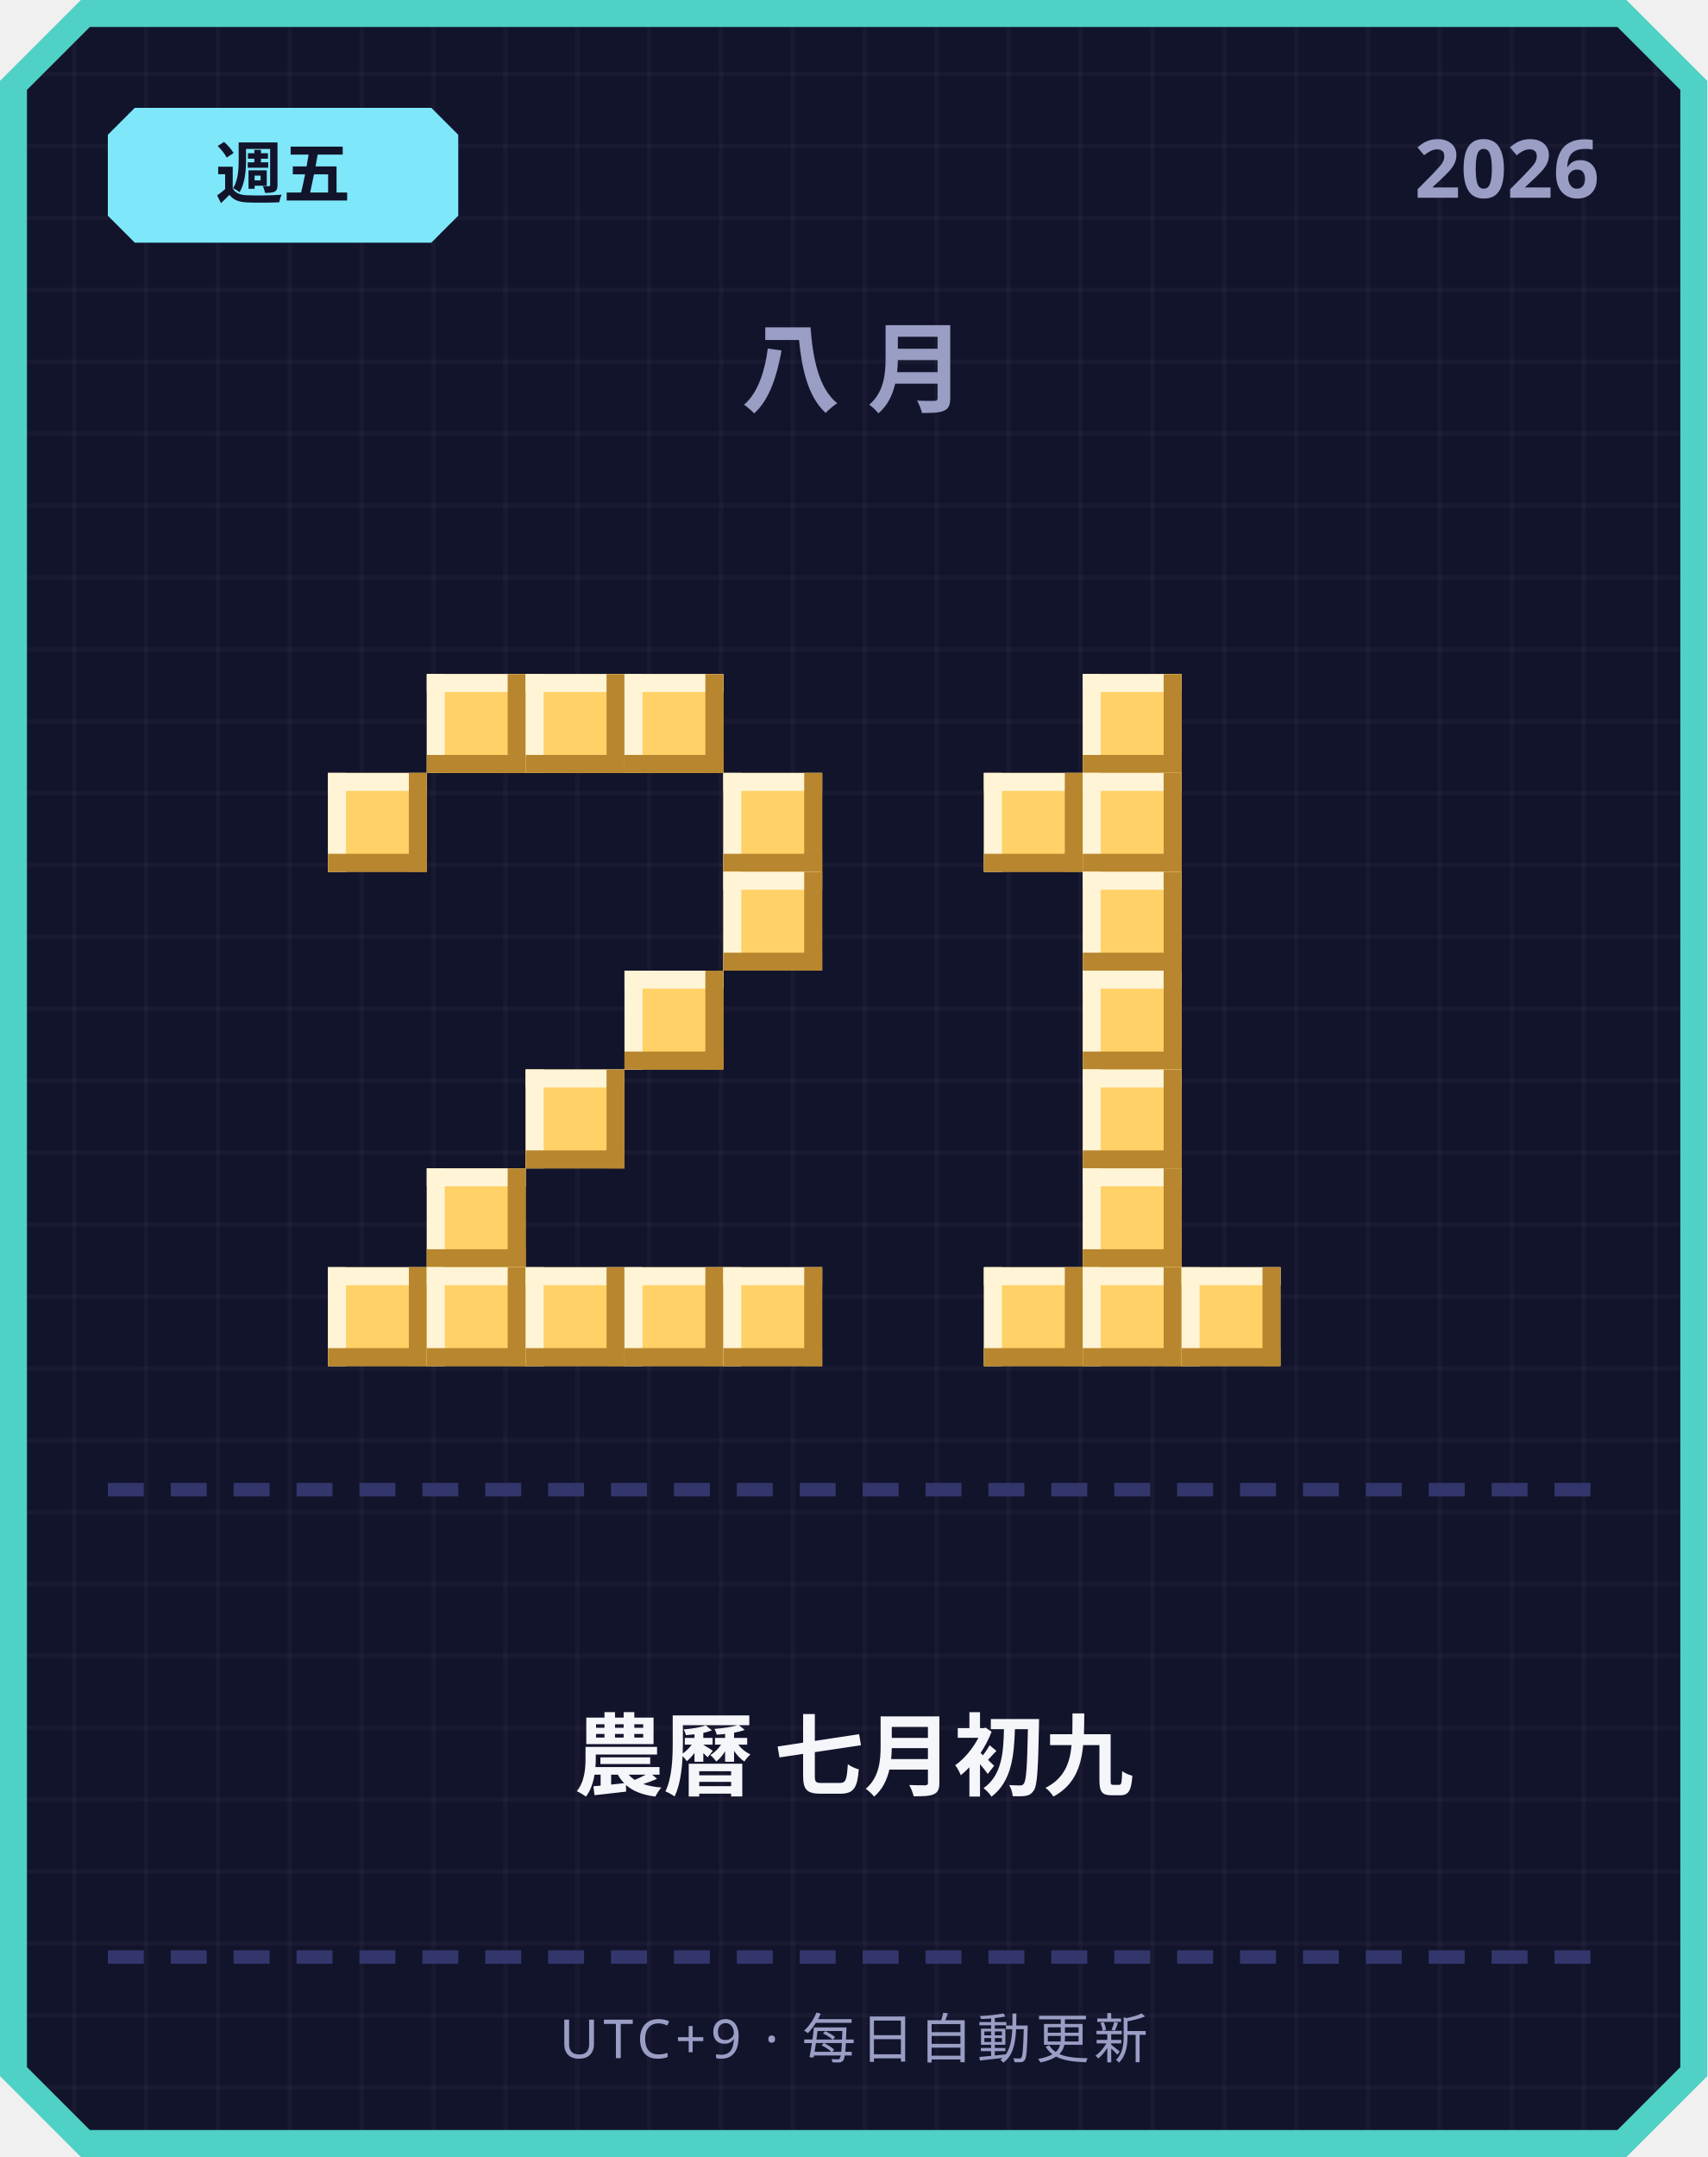
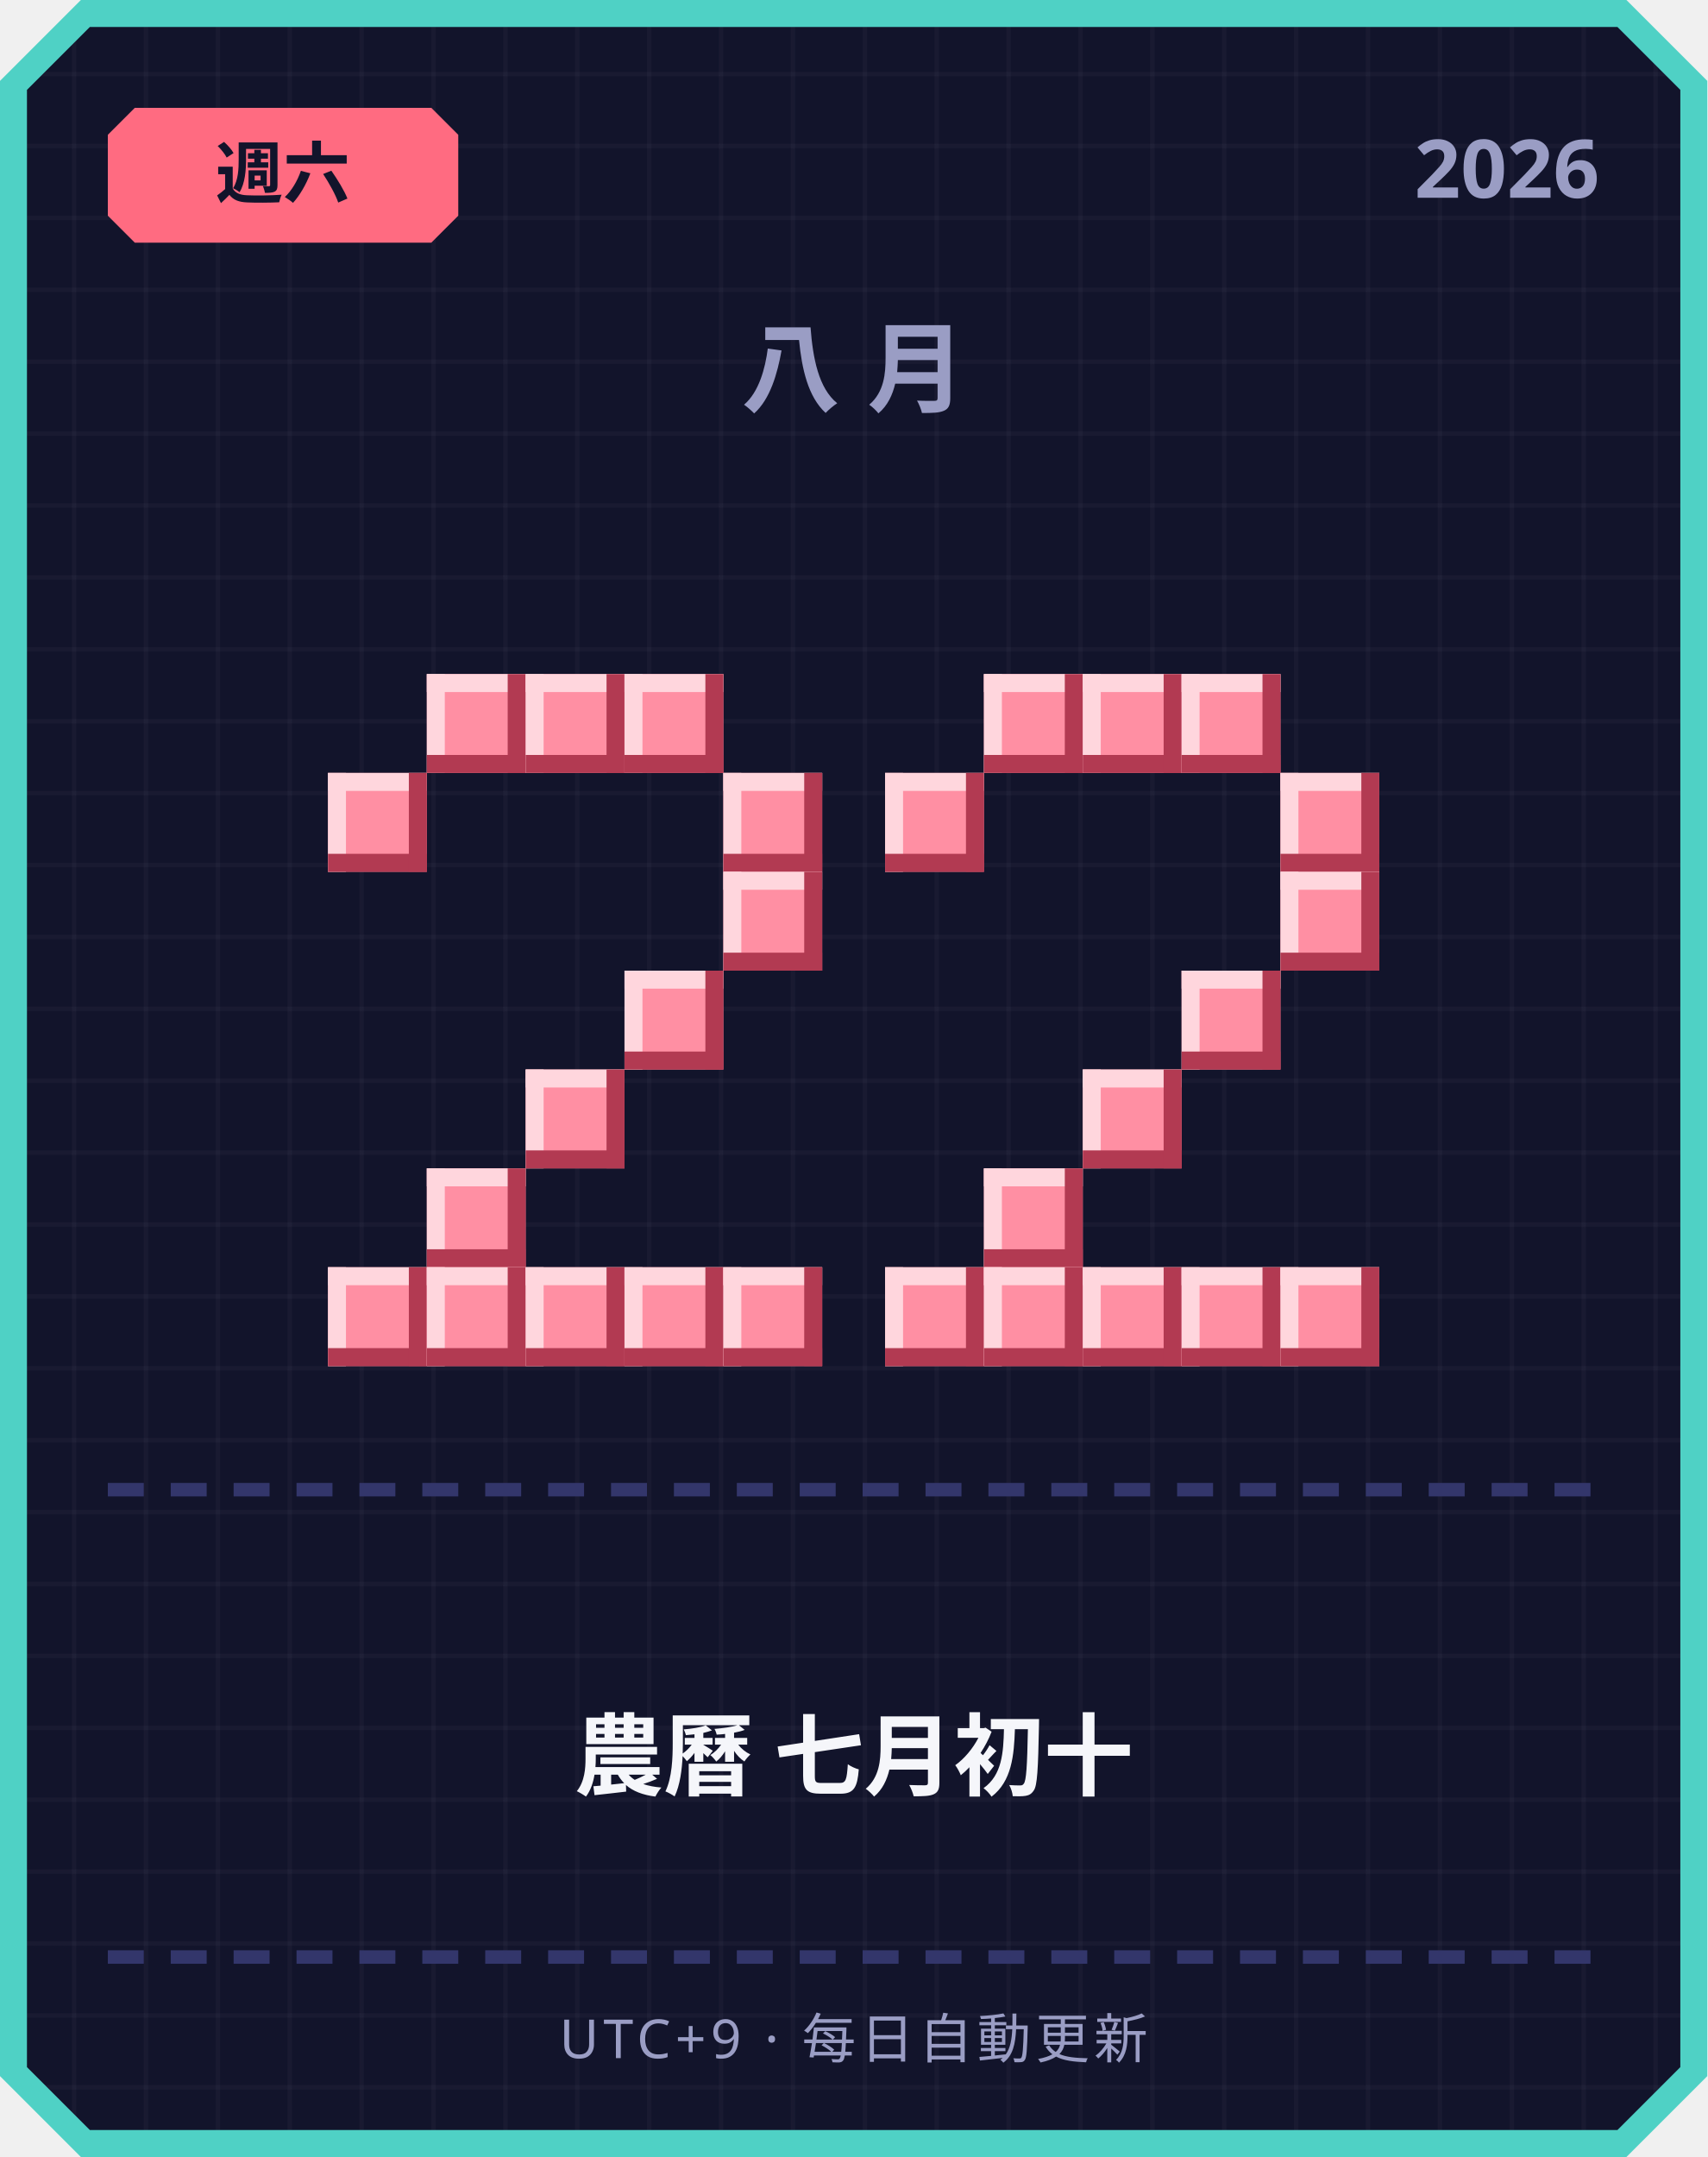
<svg xmlns="http://www.w3.org/2000/svg" width="380" height="480" viewBox="0 0 380 480">
  <defs>
    <pattern id="grid" width="16" height="16" patternUnits="userSpaceOnUse">
      <rect width="16" height="16" fill="#12142b" />
      <rect width="1" height="16" fill="#ffffff" opacity="0.03" />
      <rect width="16" height="1" fill="#ffffff" opacity="0.03" />
    </pattern>
  </defs>
  <path d="M 18,0 L 362,0 L 380,18 L 380,462 L 362,480 L 18,480 L 0,462 L 0,18 Z" fill="#4fd1c5" />
  <path d="M 20,6 L 360,6 L 374,20 L 374,460 L 360,474 L 20,474 L 6,460 L 6,20 Z" fill="url(#grid)" />
-   <path d="M 30,24 L 96,24 L 102,30 L 102,48 L 96,54 L 30,54 L 24,48 L 24,30 Z" fill="#7ee8fa" />
-   <text x="63" y="44" text-anchor="middle" font-family="'Segoe UI', sans-serif" font-size="15" font-weight="700" fill="#12142b">週五</text>
+   <path d="M 30,24 L 96,24 L 102,30 L 102,48 L 96,54 L 30,54 L 24,48 L 24,30 Z" fill="#ff6b81" />
+   <text x="63" y="44" text-anchor="middle" font-family="'Segoe UI', sans-serif" font-size="15" font-weight="700" fill="#12142b">週六</text>
  <text x="356" y="44" text-anchor="end" font-family="'Segoe UI', sans-serif" font-size="18" font-weight="700" fill="#9a9dc4">2026</text>
  <text x="190" y="90" text-anchor="middle" font-family="'Segoe UI', sans-serif" font-size="22" font-weight="700" letter-spacing="6" fill="#9a9dc4">八月</text>
-   <rect x="95" y="150" width="22" height="22" fill="#ffd166" />
-   <rect x="95" y="150" width="22" height="4" fill="#fff4d6" />
-   <rect x="95" y="150" width="4" height="22" fill="#fff4d6" />
-   <rect x="95" y="168" width="22" height="4" fill="#b8862e" />
-   <rect x="113" y="150" width="4" height="22" fill="#b8862e" />
-   <rect x="117" y="150" width="22" height="22" fill="#ffd166" />
-   <rect x="117" y="150" width="22" height="4" fill="#fff4d6" />
-   <rect x="117" y="150" width="4" height="22" fill="#fff4d6" />
-   <rect x="117" y="168" width="22" height="4" fill="#b8862e" />
-   <rect x="135" y="150" width="4" height="22" fill="#b8862e" />
-   <rect x="139" y="150" width="22" height="22" fill="#ffd166" />
-   <rect x="139" y="150" width="22" height="4" fill="#fff4d6" />
-   <rect x="139" y="150" width="4" height="22" fill="#fff4d6" />
-   <rect x="139" y="168" width="22" height="4" fill="#b8862e" />
-   <rect x="157" y="150" width="4" height="22" fill="#b8862e" />
-   <rect x="73" y="172" width="22" height="22" fill="#ffd166" />
-   <rect x="73" y="172" width="22" height="4" fill="#fff4d6" />
-   <rect x="73" y="172" width="4" height="22" fill="#fff4d6" />
-   <rect x="73" y="190" width="22" height="4" fill="#b8862e" />
-   <rect x="91" y="172" width="4" height="22" fill="#b8862e" />
-   <rect x="161" y="172" width="22" height="22" fill="#ffd166" />
-   <rect x="161" y="172" width="22" height="4" fill="#fff4d6" />
-   <rect x="161" y="172" width="4" height="22" fill="#fff4d6" />
-   <rect x="161" y="190" width="22" height="4" fill="#b8862e" />
-   <rect x="179" y="172" width="4" height="22" fill="#b8862e" />
-   <rect x="161" y="194" width="22" height="22" fill="#ffd166" />
-   <rect x="161" y="194" width="22" height="4" fill="#fff4d6" />
-   <rect x="161" y="194" width="4" height="22" fill="#fff4d6" />
-   <rect x="161" y="212" width="22" height="4" fill="#b8862e" />
-   <rect x="179" y="194" width="4" height="22" fill="#b8862e" />
-   <rect x="139" y="216" width="22" height="22" fill="#ffd166" />
-   <rect x="139" y="216" width="22" height="4" fill="#fff4d6" />
-   <rect x="139" y="216" width="4" height="22" fill="#fff4d6" />
-   <rect x="139" y="234" width="22" height="4" fill="#b8862e" />
-   <rect x="157" y="216" width="4" height="22" fill="#b8862e" />
-   <rect x="117" y="238" width="22" height="22" fill="#ffd166" />
-   <rect x="117" y="238" width="22" height="4" fill="#fff4d6" />
-   <rect x="117" y="238" width="4" height="22" fill="#fff4d6" />
-   <rect x="117" y="256" width="22" height="4" fill="#b8862e" />
-   <rect x="135" y="238" width="4" height="22" fill="#b8862e" />
-   <rect x="95" y="260" width="22" height="22" fill="#ffd166" />
-   <rect x="95" y="260" width="22" height="4" fill="#fff4d6" />
-   <rect x="95" y="260" width="4" height="22" fill="#fff4d6" />
-   <rect x="95" y="278" width="22" height="4" fill="#b8862e" />
-   <rect x="113" y="260" width="4" height="22" fill="#b8862e" />
-   <rect x="73" y="282" width="22" height="22" fill="#ffd166" />
-   <rect x="73" y="282" width="22" height="4" fill="#fff4d6" />
-   <rect x="73" y="282" width="4" height="22" fill="#fff4d6" />
-   <rect x="73" y="300" width="22" height="4" fill="#b8862e" />
-   <rect x="91" y="282" width="4" height="22" fill="#b8862e" />
-   <rect x="95" y="282" width="22" height="22" fill="#ffd166" />
-   <rect x="95" y="282" width="22" height="4" fill="#fff4d6" />
-   <rect x="95" y="282" width="4" height="22" fill="#fff4d6" />
-   <rect x="95" y="300" width="22" height="4" fill="#b8862e" />
-   <rect x="113" y="282" width="4" height="22" fill="#b8862e" />
-   <rect x="117" y="282" width="22" height="22" fill="#ffd166" />
-   <rect x="117" y="282" width="22" height="4" fill="#fff4d6" />
-   <rect x="117" y="282" width="4" height="22" fill="#fff4d6" />
-   <rect x="117" y="300" width="22" height="4" fill="#b8862e" />
-   <rect x="135" y="282" width="4" height="22" fill="#b8862e" />
-   <rect x="139" y="282" width="22" height="22" fill="#ffd166" />
-   <rect x="139" y="282" width="22" height="4" fill="#fff4d6" />
-   <rect x="139" y="282" width="4" height="22" fill="#fff4d6" />
-   <rect x="139" y="300" width="22" height="4" fill="#b8862e" />
-   <rect x="157" y="282" width="4" height="22" fill="#b8862e" />
-   <rect x="161" y="282" width="22" height="22" fill="#ffd166" />
-   <rect x="161" y="282" width="22" height="4" fill="#fff4d6" />
-   <rect x="161" y="282" width="4" height="22" fill="#fff4d6" />
-   <rect x="161" y="300" width="22" height="4" fill="#b8862e" />
-   <rect x="179" y="282" width="4" height="22" fill="#b8862e" />
-   <rect x="241" y="150" width="22" height="22" fill="#ffd166" />
-   <rect x="241" y="150" width="22" height="4" fill="#fff4d6" />
-   <rect x="241" y="150" width="4" height="22" fill="#fff4d6" />
-   <rect x="241" y="168" width="22" height="4" fill="#b8862e" />
-   <rect x="259" y="150" width="4" height="22" fill="#b8862e" />
-   <rect x="219" y="172" width="22" height="22" fill="#ffd166" />
-   <rect x="219" y="172" width="22" height="4" fill="#fff4d6" />
-   <rect x="219" y="172" width="4" height="22" fill="#fff4d6" />
-   <rect x="219" y="190" width="22" height="4" fill="#b8862e" />
-   <rect x="237" y="172" width="4" height="22" fill="#b8862e" />
-   <rect x="241" y="172" width="22" height="22" fill="#ffd166" />
-   <rect x="241" y="172" width="22" height="4" fill="#fff4d6" />
-   <rect x="241" y="172" width="4" height="22" fill="#fff4d6" />
-   <rect x="241" y="190" width="22" height="4" fill="#b8862e" />
-   <rect x="259" y="172" width="4" height="22" fill="#b8862e" />
-   <rect x="241" y="194" width="22" height="22" fill="#ffd166" />
-   <rect x="241" y="194" width="22" height="4" fill="#fff4d6" />
-   <rect x="241" y="194" width="4" height="22" fill="#fff4d6" />
-   <rect x="241" y="212" width="22" height="4" fill="#b8862e" />
-   <rect x="259" y="194" width="4" height="22" fill="#b8862e" />
-   <rect x="241" y="216" width="22" height="22" fill="#ffd166" />
-   <rect x="241" y="216" width="22" height="4" fill="#fff4d6" />
-   <rect x="241" y="216" width="4" height="22" fill="#fff4d6" />
-   <rect x="241" y="234" width="22" height="4" fill="#b8862e" />
-   <rect x="259" y="216" width="4" height="22" fill="#b8862e" />
-   <rect x="241" y="238" width="22" height="22" fill="#ffd166" />
-   <rect x="241" y="238" width="22" height="4" fill="#fff4d6" />
-   <rect x="241" y="238" width="4" height="22" fill="#fff4d6" />
-   <rect x="241" y="256" width="22" height="4" fill="#b8862e" />
-   <rect x="259" y="238" width="4" height="22" fill="#b8862e" />
-   <rect x="241" y="260" width="22" height="22" fill="#ffd166" />
-   <rect x="241" y="260" width="22" height="4" fill="#fff4d6" />
-   <rect x="241" y="260" width="4" height="22" fill="#fff4d6" />
-   <rect x="241" y="278" width="22" height="4" fill="#b8862e" />
-   <rect x="259" y="260" width="4" height="22" fill="#b8862e" />
-   <rect x="219" y="282" width="22" height="22" fill="#ffd166" />
-   <rect x="219" y="282" width="22" height="4" fill="#fff4d6" />
-   <rect x="219" y="282" width="4" height="22" fill="#fff4d6" />
-   <rect x="219" y="300" width="22" height="4" fill="#b8862e" />
-   <rect x="237" y="282" width="4" height="22" fill="#b8862e" />
-   <rect x="241" y="282" width="22" height="22" fill="#ffd166" />
-   <rect x="241" y="282" width="22" height="4" fill="#fff4d6" />
-   <rect x="241" y="282" width="4" height="22" fill="#fff4d6" />
-   <rect x="241" y="300" width="22" height="4" fill="#b8862e" />
-   <rect x="259" y="282" width="4" height="22" fill="#b8862e" />
-   <rect x="263" y="282" width="22" height="22" fill="#ffd166" />
-   <rect x="263" y="282" width="22" height="4" fill="#fff4d6" />
-   <rect x="263" y="282" width="4" height="22" fill="#fff4d6" />
-   <rect x="263" y="300" width="22" height="4" fill="#b8862e" />
-   <rect x="281" y="282" width="4" height="22" fill="#b8862e" />
+   <rect x="95" y="150" width="22" height="22" fill="#ff8fa3" />
+   <rect x="95" y="150" width="22" height="4" fill="#ffd6dd" />
+   <rect x="95" y="150" width="4" height="22" fill="#ffd6dd" />
+   <rect x="95" y="168" width="22" height="4" fill="#b23a52" />
+   <rect x="113" y="150" width="4" height="22" fill="#b23a52" />
+   <rect x="117" y="150" width="22" height="22" fill="#ff8fa3" />
+   <rect x="117" y="150" width="22" height="4" fill="#ffd6dd" />
+   <rect x="117" y="150" width="4" height="22" fill="#ffd6dd" />
+   <rect x="117" y="168" width="22" height="4" fill="#b23a52" />
+   <rect x="135" y="150" width="4" height="22" fill="#b23a52" />
+   <rect x="139" y="150" width="22" height="22" fill="#ff8fa3" />
+   <rect x="139" y="150" width="22" height="4" fill="#ffd6dd" />
+   <rect x="139" y="150" width="4" height="22" fill="#ffd6dd" />
+   <rect x="139" y="168" width="22" height="4" fill="#b23a52" />
+   <rect x="157" y="150" width="4" height="22" fill="#b23a52" />
+   <rect x="73" y="172" width="22" height="22" fill="#ff8fa3" />
+   <rect x="73" y="172" width="22" height="4" fill="#ffd6dd" />
+   <rect x="73" y="172" width="4" height="22" fill="#ffd6dd" />
+   <rect x="73" y="190" width="22" height="4" fill="#b23a52" />
+   <rect x="91" y="172" width="4" height="22" fill="#b23a52" />
+   <rect x="161" y="172" width="22" height="22" fill="#ff8fa3" />
+   <rect x="161" y="172" width="22" height="4" fill="#ffd6dd" />
+   <rect x="161" y="172" width="4" height="22" fill="#ffd6dd" />
+   <rect x="161" y="190" width="22" height="4" fill="#b23a52" />
+   <rect x="179" y="172" width="4" height="22" fill="#b23a52" />
+   <rect x="161" y="194" width="22" height="22" fill="#ff8fa3" />
+   <rect x="161" y="194" width="22" height="4" fill="#ffd6dd" />
+   <rect x="161" y="194" width="4" height="22" fill="#ffd6dd" />
+   <rect x="161" y="212" width="22" height="4" fill="#b23a52" />
+   <rect x="179" y="194" width="4" height="22" fill="#b23a52" />
+   <rect x="139" y="216" width="22" height="22" fill="#ff8fa3" />
+   <rect x="139" y="216" width="22" height="4" fill="#ffd6dd" />
+   <rect x="139" y="216" width="4" height="22" fill="#ffd6dd" />
+   <rect x="139" y="234" width="22" height="4" fill="#b23a52" />
+   <rect x="157" y="216" width="4" height="22" fill="#b23a52" />
+   <rect x="117" y="238" width="22" height="22" fill="#ff8fa3" />
+   <rect x="117" y="238" width="22" height="4" fill="#ffd6dd" />
+   <rect x="117" y="238" width="4" height="22" fill="#ffd6dd" />
+   <rect x="117" y="256" width="22" height="4" fill="#b23a52" />
+   <rect x="135" y="238" width="4" height="22" fill="#b23a52" />
+   <rect x="95" y="260" width="22" height="22" fill="#ff8fa3" />
+   <rect x="95" y="260" width="22" height="4" fill="#ffd6dd" />
+   <rect x="95" y="260" width="4" height="22" fill="#ffd6dd" />
+   <rect x="95" y="278" width="22" height="4" fill="#b23a52" />
+   <rect x="113" y="260" width="4" height="22" fill="#b23a52" />
+   <rect x="73" y="282" width="22" height="22" fill="#ff8fa3" />
+   <rect x="73" y="282" width="22" height="4" fill="#ffd6dd" />
+   <rect x="73" y="282" width="4" height="22" fill="#ffd6dd" />
+   <rect x="73" y="300" width="22" height="4" fill="#b23a52" />
+   <rect x="91" y="282" width="4" height="22" fill="#b23a52" />
+   <rect x="95" y="282" width="22" height="22" fill="#ff8fa3" />
+   <rect x="95" y="282" width="22" height="4" fill="#ffd6dd" />
+   <rect x="95" y="282" width="4" height="22" fill="#ffd6dd" />
+   <rect x="95" y="300" width="22" height="4" fill="#b23a52" />
+   <rect x="113" y="282" width="4" height="22" fill="#b23a52" />
+   <rect x="117" y="282" width="22" height="22" fill="#ff8fa3" />
+   <rect x="117" y="282" width="22" height="4" fill="#ffd6dd" />
+   <rect x="117" y="282" width="4" height="22" fill="#ffd6dd" />
+   <rect x="117" y="300" width="22" height="4" fill="#b23a52" />
+   <rect x="135" y="282" width="4" height="22" fill="#b23a52" />
+   <rect x="139" y="282" width="22" height="22" fill="#ff8fa3" />
+   <rect x="139" y="282" width="22" height="4" fill="#ffd6dd" />
+   <rect x="139" y="282" width="4" height="22" fill="#ffd6dd" />
+   <rect x="139" y="300" width="22" height="4" fill="#b23a52" />
+   <rect x="157" y="282" width="4" height="22" fill="#b23a52" />
+   <rect x="161" y="282" width="22" height="22" fill="#ff8fa3" />
+   <rect x="161" y="282" width="22" height="4" fill="#ffd6dd" />
+   <rect x="161" y="282" width="4" height="22" fill="#ffd6dd" />
+   <rect x="161" y="300" width="22" height="4" fill="#b23a52" />
+   <rect x="179" y="282" width="4" height="22" fill="#b23a52" />
+   <rect x="219" y="150" width="22" height="22" fill="#ff8fa3" />
+   <rect x="219" y="150" width="22" height="4" fill="#ffd6dd" />
+   <rect x="219" y="150" width="4" height="22" fill="#ffd6dd" />
+   <rect x="219" y="168" width="22" height="4" fill="#b23a52" />
+   <rect x="237" y="150" width="4" height="22" fill="#b23a52" />
+   <rect x="241" y="150" width="22" height="22" fill="#ff8fa3" />
+   <rect x="241" y="150" width="22" height="4" fill="#ffd6dd" />
+   <rect x="241" y="150" width="4" height="22" fill="#ffd6dd" />
+   <rect x="241" y="168" width="22" height="4" fill="#b23a52" />
+   <rect x="259" y="150" width="4" height="22" fill="#b23a52" />
+   <rect x="263" y="150" width="22" height="22" fill="#ff8fa3" />
+   <rect x="263" y="150" width="22" height="4" fill="#ffd6dd" />
+   <rect x="263" y="150" width="4" height="22" fill="#ffd6dd" />
+   <rect x="263" y="168" width="22" height="4" fill="#b23a52" />
+   <rect x="281" y="150" width="4" height="22" fill="#b23a52" />
+   <rect x="197" y="172" width="22" height="22" fill="#ff8fa3" />
+   <rect x="197" y="172" width="22" height="4" fill="#ffd6dd" />
+   <rect x="197" y="172" width="4" height="22" fill="#ffd6dd" />
+   <rect x="197" y="190" width="22" height="4" fill="#b23a52" />
+   <rect x="215" y="172" width="4" height="22" fill="#b23a52" />
+   <rect x="285" y="172" width="22" height="22" fill="#ff8fa3" />
+   <rect x="285" y="172" width="22" height="4" fill="#ffd6dd" />
+   <rect x="285" y="172" width="4" height="22" fill="#ffd6dd" />
+   <rect x="285" y="190" width="22" height="4" fill="#b23a52" />
+   <rect x="303" y="172" width="4" height="22" fill="#b23a52" />
+   <rect x="285" y="194" width="22" height="22" fill="#ff8fa3" />
+   <rect x="285" y="194" width="22" height="4" fill="#ffd6dd" />
+   <rect x="285" y="194" width="4" height="22" fill="#ffd6dd" />
+   <rect x="285" y="212" width="22" height="4" fill="#b23a52" />
+   <rect x="303" y="194" width="4" height="22" fill="#b23a52" />
+   <rect x="263" y="216" width="22" height="22" fill="#ff8fa3" />
+   <rect x="263" y="216" width="22" height="4" fill="#ffd6dd" />
+   <rect x="263" y="216" width="4" height="22" fill="#ffd6dd" />
+   <rect x="263" y="234" width="22" height="4" fill="#b23a52" />
+   <rect x="281" y="216" width="4" height="22" fill="#b23a52" />
+   <rect x="241" y="238" width="22" height="22" fill="#ff8fa3" />
+   <rect x="241" y="238" width="22" height="4" fill="#ffd6dd" />
+   <rect x="241" y="238" width="4" height="22" fill="#ffd6dd" />
+   <rect x="241" y="256" width="22" height="4" fill="#b23a52" />
+   <rect x="259" y="238" width="4" height="22" fill="#b23a52" />
+   <rect x="219" y="260" width="22" height="22" fill="#ff8fa3" />
+   <rect x="219" y="260" width="22" height="4" fill="#ffd6dd" />
+   <rect x="219" y="260" width="4" height="22" fill="#ffd6dd" />
+   <rect x="219" y="278" width="22" height="4" fill="#b23a52" />
+   <rect x="237" y="260" width="4" height="22" fill="#b23a52" />
+   <rect x="197" y="282" width="22" height="22" fill="#ff8fa3" />
+   <rect x="197" y="282" width="22" height="4" fill="#ffd6dd" />
+   <rect x="197" y="282" width="4" height="22" fill="#ffd6dd" />
+   <rect x="197" y="300" width="22" height="4" fill="#b23a52" />
+   <rect x="215" y="282" width="4" height="22" fill="#b23a52" />
+   <rect x="219" y="282" width="22" height="22" fill="#ff8fa3" />
+   <rect x="219" y="282" width="22" height="4" fill="#ffd6dd" />
+   <rect x="219" y="282" width="4" height="22" fill="#ffd6dd" />
+   <rect x="219" y="300" width="22" height="4" fill="#b23a52" />
+   <rect x="237" y="282" width="4" height="22" fill="#b23a52" />
+   <rect x="241" y="282" width="22" height="22" fill="#ff8fa3" />
+   <rect x="241" y="282" width="22" height="4" fill="#ffd6dd" />
+   <rect x="241" y="282" width="4" height="22" fill="#ffd6dd" />
+   <rect x="241" y="300" width="22" height="4" fill="#b23a52" />
+   <rect x="259" y="282" width="4" height="22" fill="#b23a52" />
+   <rect x="263" y="282" width="22" height="22" fill="#ff8fa3" />
+   <rect x="263" y="282" width="22" height="4" fill="#ffd6dd" />
+   <rect x="263" y="282" width="4" height="22" fill="#ffd6dd" />
+   <rect x="263" y="300" width="22" height="4" fill="#b23a52" />
+   <rect x="281" y="282" width="4" height="22" fill="#b23a52" />
+   <rect x="285" y="282" width="22" height="22" fill="#ff8fa3" />
+   <rect x="285" y="282" width="22" height="4" fill="#ffd6dd" />
+   <rect x="285" y="282" width="4" height="22" fill="#ffd6dd" />
+   <rect x="285" y="300" width="22" height="4" fill="#b23a52" />
+   <rect x="303" y="282" width="4" height="22" fill="#b23a52" />
  <rect x="24" y="330" width="8" height="3" fill="#33366b" />
  <rect x="38" y="330" width="8" height="3" fill="#33366b" />
  <rect x="52" y="330" width="8" height="3" fill="#33366b" />
  <rect x="66" y="330" width="8" height="3" fill="#33366b" />
  <rect x="80" y="330" width="8" height="3" fill="#33366b" />
  <rect x="94" y="330" width="8" height="3" fill="#33366b" />
  <rect x="108" y="330" width="8" height="3" fill="#33366b" />
  <rect x="122" y="330" width="8" height="3" fill="#33366b" />
  <rect x="136" y="330" width="8" height="3" fill="#33366b" />
  <rect x="150" y="330" width="8" height="3" fill="#33366b" />
  <rect x="164" y="330" width="8" height="3" fill="#33366b" />
  <rect x="178" y="330" width="8" height="3" fill="#33366b" />
  <rect x="192" y="330" width="8" height="3" fill="#33366b" />
  <rect x="206" y="330" width="8" height="3" fill="#33366b" />
  <rect x="220" y="330" width="8" height="3" fill="#33366b" />
  <rect x="234" y="330" width="8" height="3" fill="#33366b" />
  <rect x="248" y="330" width="8" height="3" fill="#33366b" />
  <rect x="262" y="330" width="8" height="3" fill="#33366b" />
  <rect x="276" y="330" width="8" height="3" fill="#33366b" />
  <rect x="290" y="330" width="8" height="3" fill="#33366b" />
  <rect x="304" y="330" width="8" height="3" fill="#33366b" />
  <rect x="318" y="330" width="8" height="3" fill="#33366b" />
  <rect x="332" y="330" width="8" height="3" fill="#33366b" />
  <rect x="346" y="330" width="8" height="3" fill="#33366b" />
-   <text x="190" y="398" text-anchor="middle" font-family="'Segoe UI', 'Microsoft JhengHei', sans-serif" font-size="20" font-weight="700" fill="#f5f6fa">農曆 七月初九</text>
+   <text x="190" y="398" text-anchor="middle" font-family="'Segoe UI', 'Microsoft JhengHei', sans-serif" font-size="20" font-weight="700" fill="#f5f6fa">農曆 七月初十</text>
  <rect x="24" y="434" width="8" height="3" fill="#33366b" />
  <rect x="38" y="434" width="8" height="3" fill="#33366b" />
  <rect x="52" y="434" width="8" height="3" fill="#33366b" />
  <rect x="66" y="434" width="8" height="3" fill="#33366b" />
  <rect x="80" y="434" width="8" height="3" fill="#33366b" />
  <rect x="94" y="434" width="8" height="3" fill="#33366b" />
  <rect x="108" y="434" width="8" height="3" fill="#33366b" />
  <rect x="122" y="434" width="8" height="3" fill="#33366b" />
  <rect x="136" y="434" width="8" height="3" fill="#33366b" />
  <rect x="150" y="434" width="8" height="3" fill="#33366b" />
  <rect x="164" y="434" width="8" height="3" fill="#33366b" />
  <rect x="178" y="434" width="8" height="3" fill="#33366b" />
  <rect x="192" y="434" width="8" height="3" fill="#33366b" />
  <rect x="206" y="434" width="8" height="3" fill="#33366b" />
  <rect x="220" y="434" width="8" height="3" fill="#33366b" />
  <rect x="234" y="434" width="8" height="3" fill="#33366b" />
  <rect x="248" y="434" width="8" height="3" fill="#33366b" />
  <rect x="262" y="434" width="8" height="3" fill="#33366b" />
  <rect x="276" y="434" width="8" height="3" fill="#33366b" />
  <rect x="290" y="434" width="8" height="3" fill="#33366b" />
  <rect x="304" y="434" width="8" height="3" fill="#33366b" />
  <rect x="318" y="434" width="8" height="3" fill="#33366b" />
  <rect x="332" y="434" width="8" height="3" fill="#33366b" />
  <rect x="346" y="434" width="8" height="3" fill="#33366b" />
  <text x="190" y="458" text-anchor="middle" font-family="'Segoe UI', sans-serif" font-size="12" letter-spacing="1" fill="#9a9dc4">UTC+9 · 每日自動更新</text>
</svg>
